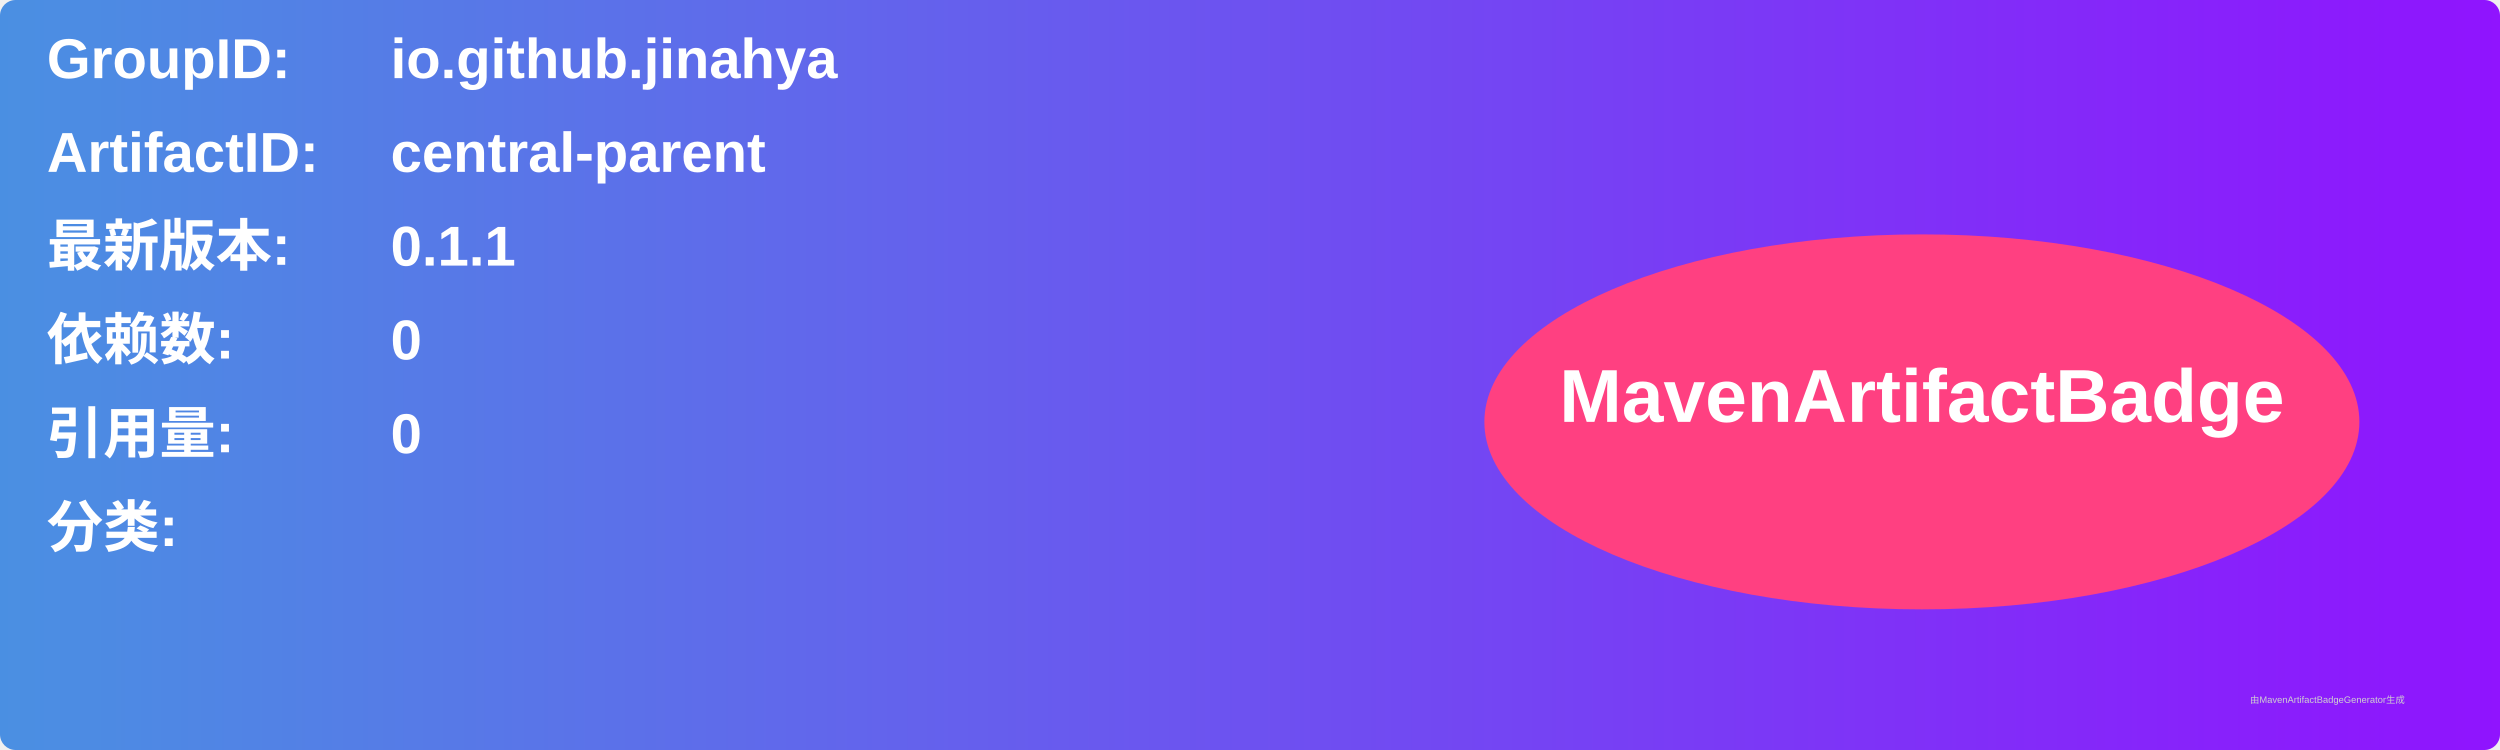
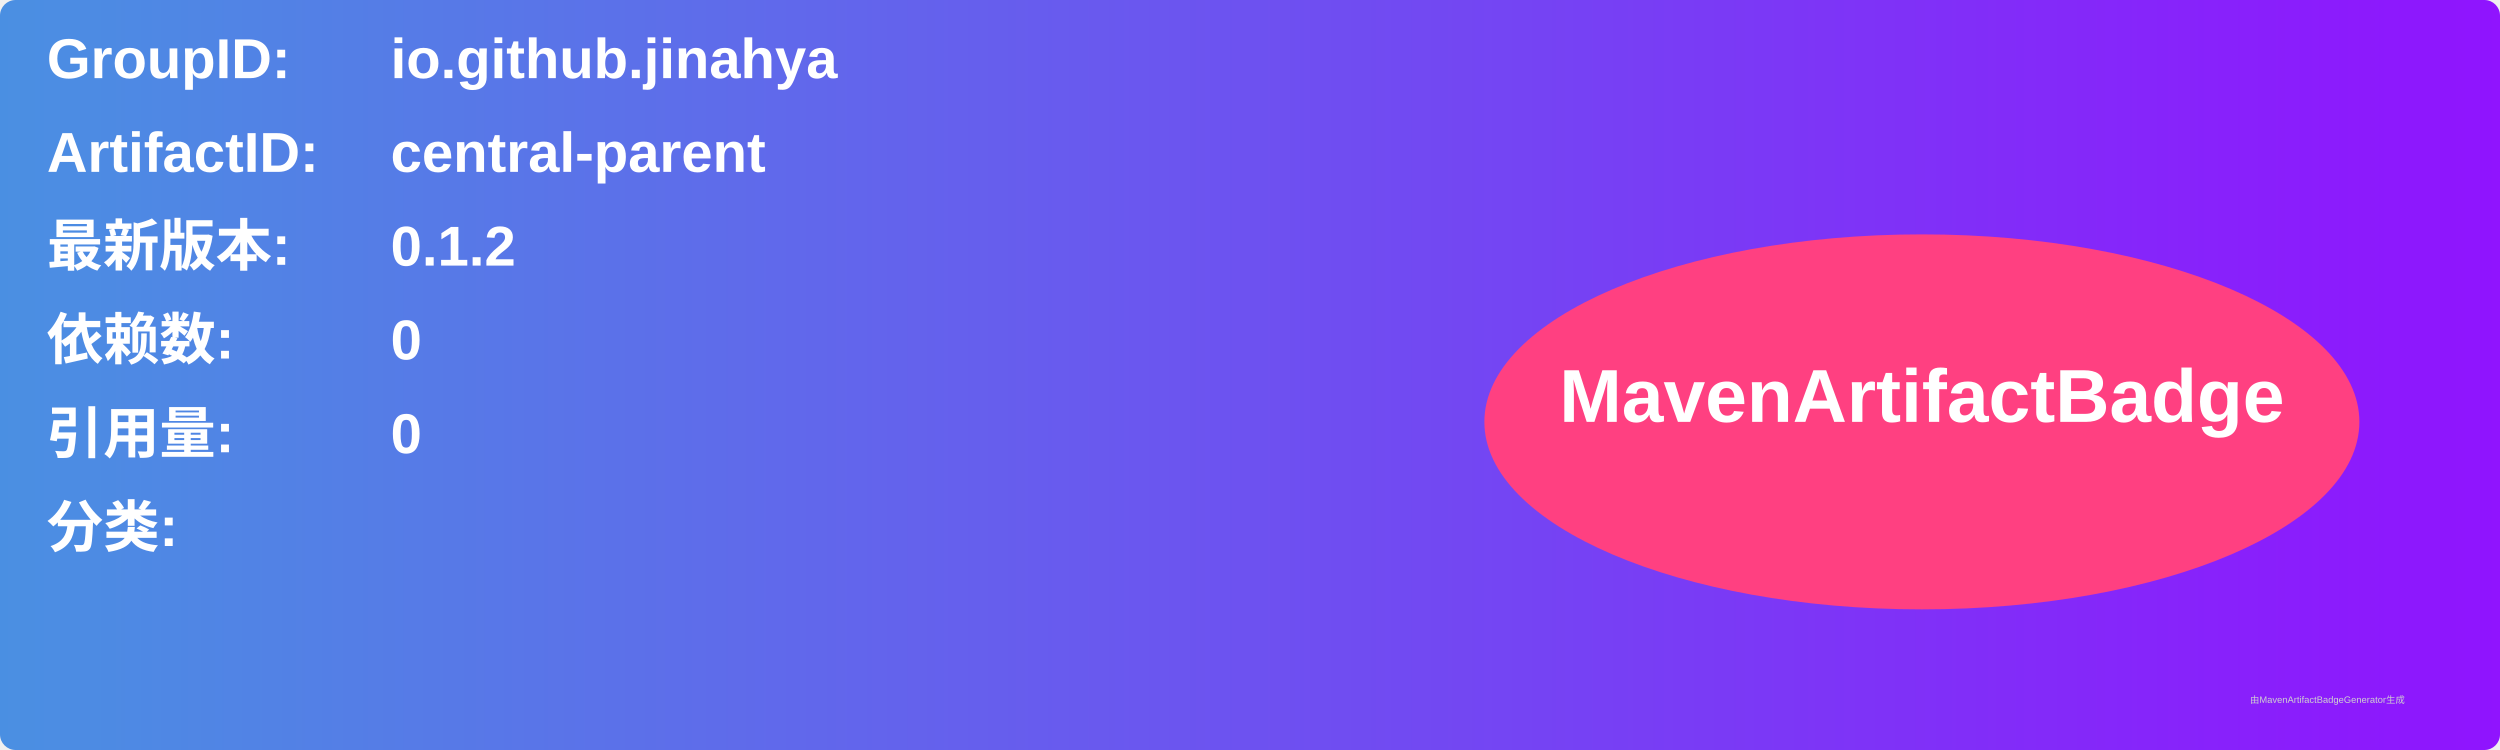
<svg xmlns="http://www.w3.org/2000/svg" width="800" height="240" viewBox="0 0 800 240">
  <linearGradient id="grad" x1="0%" y1="0%" x2="100%" y2="0%">
    <stop offset="0%" stop-color="#4a90e2" />
    <stop offset="100%" stop-color="#9013fe" />
  </linearGradient>
  <rect width="100%" height="100%" rx="5" ry="5" fill="url(#grad)" />
  <g transform="translate(15, 15)">
    <text x="0" y="10" font-family="Arial" font-size="18" fill="white" font-weight="bold" width="260">GroupID:</text>
    <text x="110" y="10" font-family="Arial" font-size="18" fill="white" font-weight="bold" width="460">io.github.jinahya</text>
    <text x="0" y="40" font-family="Arial" font-size="18" fill="white" font-weight="bold" width="260">ArtifactID:</text>
    <text x="110" y="40" font-family="Arial" font-size="18" fill="white" font-weight="bold" width="460">central-parent</text>
    <text x="0" y="70" font-family="Arial" font-size="18" fill="white" font-weight="bold">最新版本:</text>
    <text x="110" y="70" font-family="Arial" font-size="18" fill="white" font-weight="bold">
-       <tspan font-weight="bold">0.1.1</tspan>
+       <tspan font-weight="bold">0.1.2</tspan>
    </text>
    <text x="0" y="100" font-family="Arial" font-size="18" fill="white" font-weight="bold">依赖数: </text>
    <text x="110" y="100" font-family="Arial" font-size="18" fill="white">
      <tspan font-weight="bold">0</tspan>
    </text>
    <text x="0" y="130" font-family="Arial" font-size="18" fill="white" font-weight="bold">引用量: </text>
    <text x="110" y="130" font-family="Arial" font-size="18" fill="white">
      <tspan font-weight="bold">0</tspan>
    </text>
    <text x="0" y="160" font-family="Arial" font-size="18" fill="white" font-weight="bold">分类:</text>
    <text x="10" y="190" font-family="Arial" font-size="10" fill="white">
      <tspan font-weight="bold" />
    </text>
    <ellipse cx="600" cy="120" rx="140" ry="60" fill="#ff4081" />
    <text x="600" y="120" text-anchor="middle" font-family="Arial" font-size="24" fill="white" font-weight="bold">MavenArtifactBadge</text>
  </g>
  <text x="720" y="225" font-family="Arial" font-size="3" fill="#d0d0d0">由MavenArtifactBadgeGenerator生成</text>
</svg>
